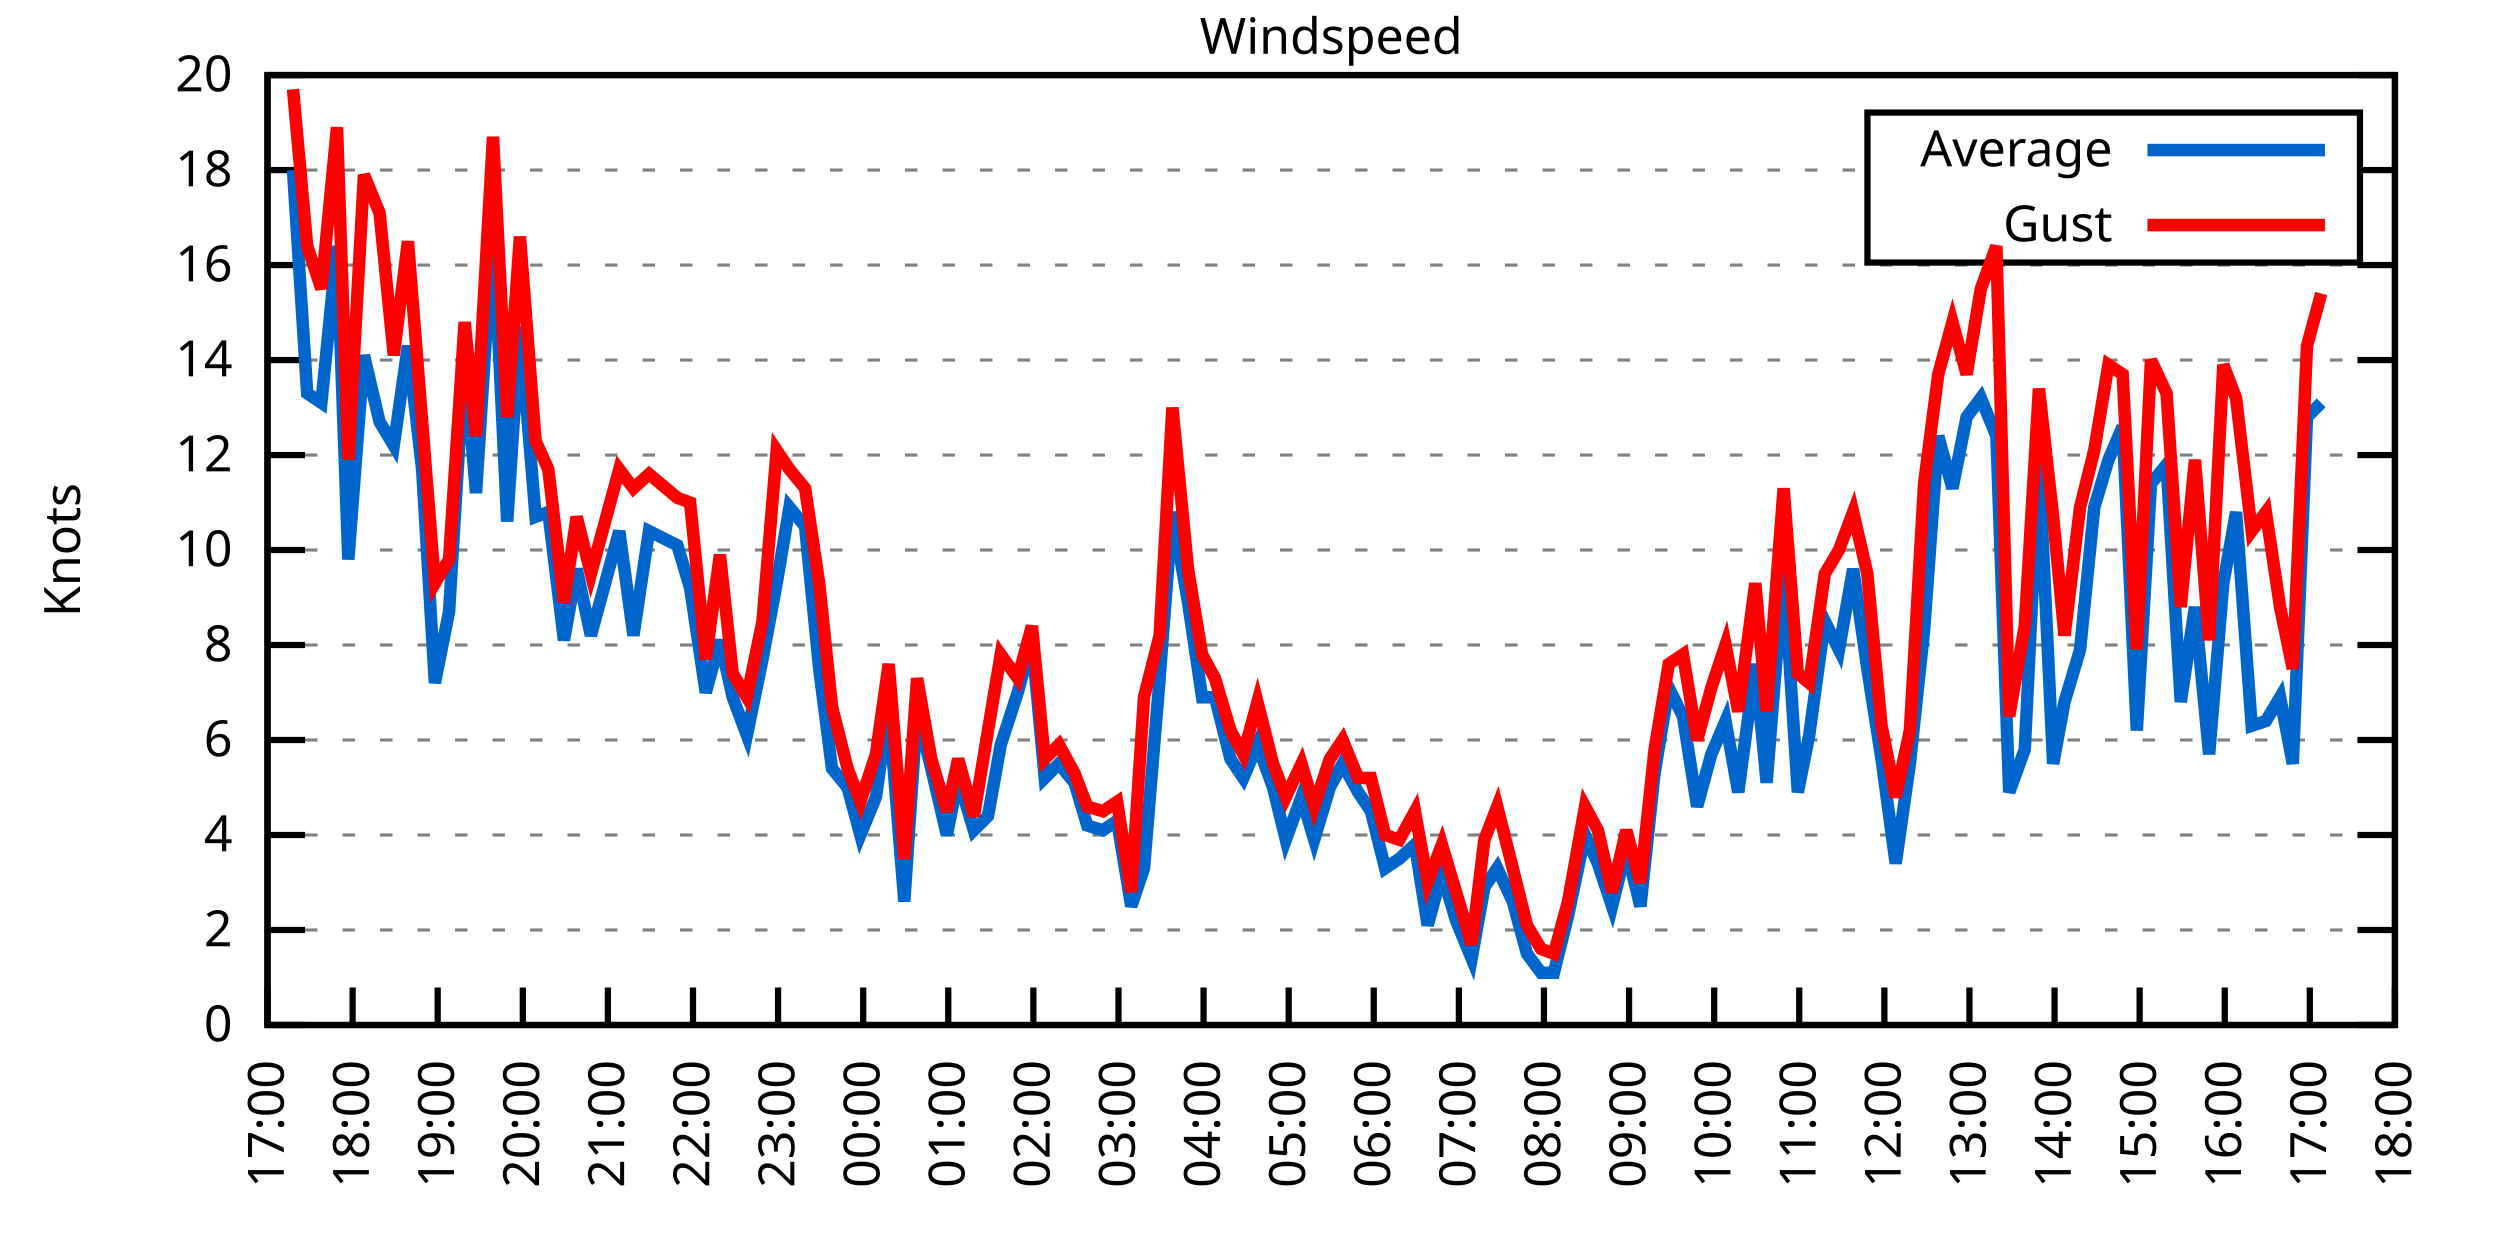
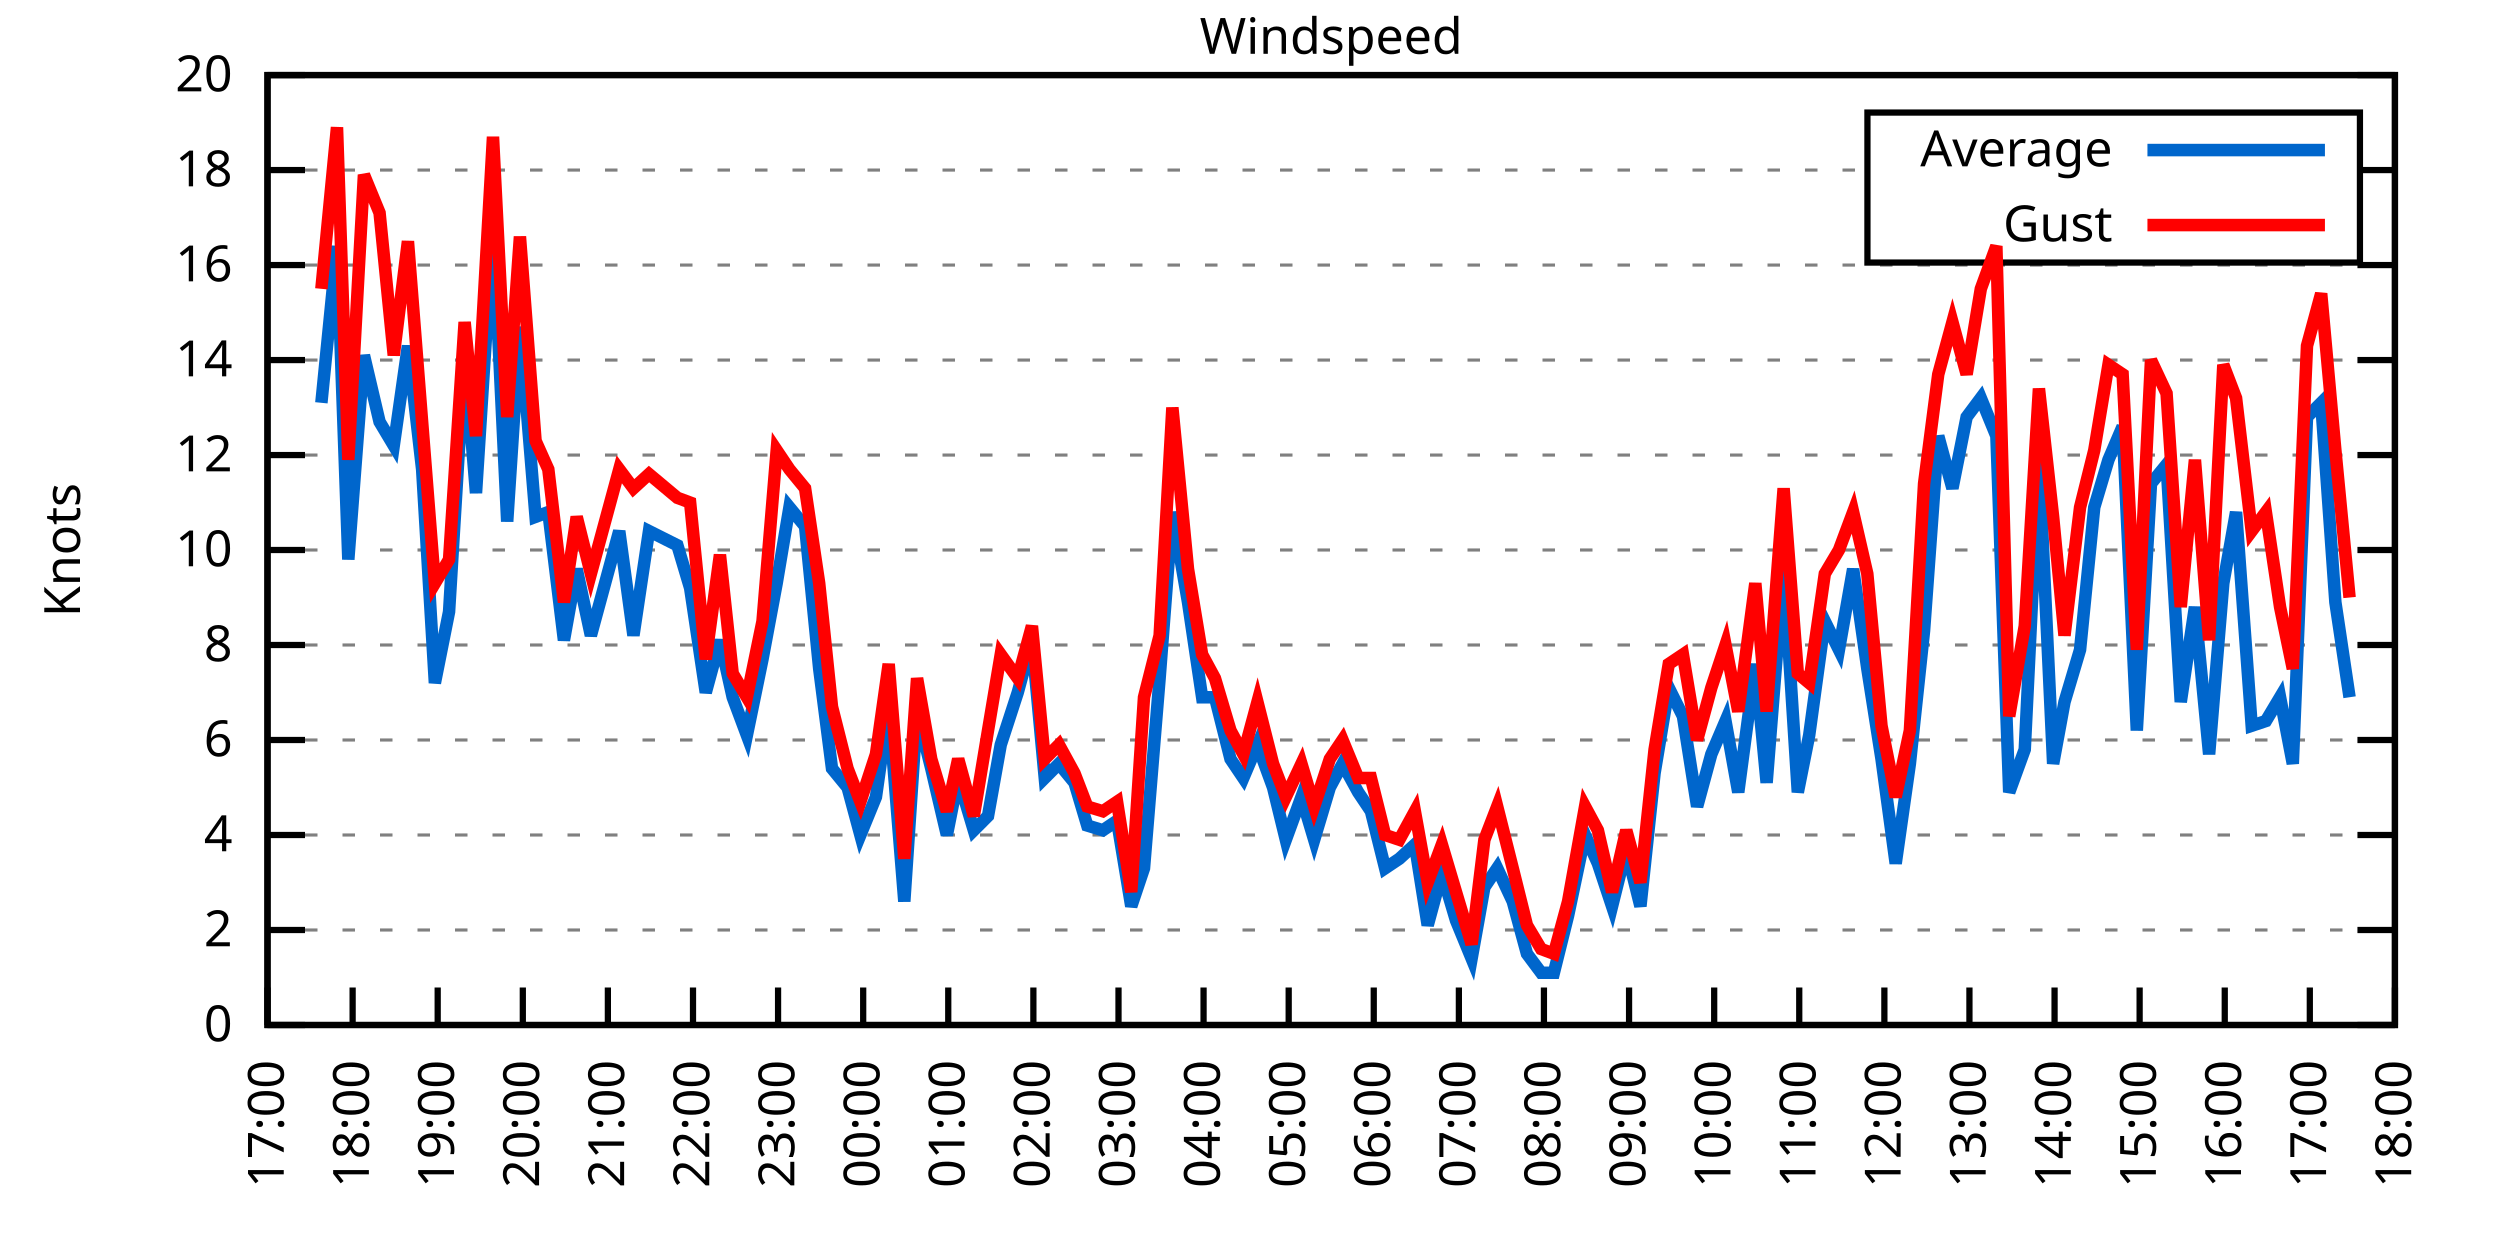
<svg xmlns="http://www.w3.org/2000/svg" xmlns:xlink="http://www.w3.org/1999/xlink" width="400" height="200" viewBox="0 0 400 200">
  <g id="gnuplot_canvas">
    <rect x="0" y="0" width="400" height="200" fill="none" />
    <defs>
      <circle id="gpDot" r="0.5" stroke-width="0.5" stroke="currentColor" />
      <path id="gpPt0" stroke-width="0.333" stroke="currentColor" d="M-1,0 h2 M0,-1 v2" />
      <path id="gpPt1" stroke-width="0.333" stroke="currentColor" d="M-1,-1 L1,1 M1,-1 L-1,1" />
      <path id="gpPt2" stroke-width="0.333" stroke="currentColor" d="M-1,0 L1,0 M0,-1 L0,1 M-1,-1 L1,1 M-1,1 L1,-1" />
      <rect id="gpPt3" stroke-width="0.333" stroke="currentColor" x="-1" y="-1" width="2" height="2" />
      <rect id="gpPt4" stroke-width="0.333" stroke="currentColor" fill="currentColor" x="-1" y="-1" width="2" height="2" />
      <circle id="gpPt5" stroke-width="0.333" stroke="currentColor" cx="0" cy="0" r="1" />
      <use xlink:href="#gpPt5" id="gpPt6" fill="currentColor" stroke="none" />
      <path id="gpPt7" stroke-width="0.333" stroke="currentColor" d="M0,-1.33 L-1.33,0.67 L1.33,0.67 z" />
      <use xlink:href="#gpPt7" id="gpPt8" fill="currentColor" stroke="none" />
      <use xlink:href="#gpPt7" id="gpPt9" stroke="currentColor" transform="rotate(180)" />
      <use xlink:href="#gpPt9" id="gpPt10" fill="currentColor" stroke="none" />
      <use xlink:href="#gpPt3" id="gpPt11" stroke="currentColor" transform="rotate(45)" />
      <use xlink:href="#gpPt11" id="gpPt12" fill="currentColor" stroke="none" />
      <path id="gpPt13" stroke-width="0.333" stroke="currentColor" d="M0,1.330 L1.265,0.411 L0.782,-1.067 L-0.782,-1.076 L-1.265,0.411 z" />
      <use xlink:href="#gpPt13" id="gpPt14" fill="currentColor" stroke="none" />
      <filter id="textbox" filterUnits="objectBoundingBox" x="0" y="0" height="1" width="1">
        <feFlood flood-color="white" flood-opacity="1" result="bgnd" />
        <feComposite in="SourceGraphic" in2="bgnd" operator="atop" />
      </filter>
      <filter id="greybox" filterUnits="objectBoundingBox" x="0" y="0" height="1" width="1">
        <feFlood flood-color="lightgrey" flood-opacity="1" result="grey" />
        <feComposite in="SourceGraphic" in2="grey" operator="atop" />
      </filter>
    </defs>
    <g fill="none" color="white" stroke="currentColor" stroke-width="1.00" stroke-linecap="butt" stroke-linejoin="miter">
</g>
    <g fill="none" color="black" stroke="currentColor" stroke-width="1.00" stroke-linecap="butt" stroke-linejoin="miter">
      <g stroke="none" shape-rendering="crispEdges">
        <polygon fill="rgb(255, 255, 255)" points="42.80,164.00 383.18,164.00 383.18,12.02 42.80,12.02 " />
      </g>
    </g>
    <g fill="none" color="black" stroke="currentColor" stroke-width="1.00" stroke-linecap="butt" stroke-linejoin="miter">
</g>
    <g fill="none" color="black" stroke="black" stroke-width="0.50" stroke-linecap="butt" stroke-linejoin="miter">
</g>
    <g fill="none" color="gray" stroke="currentColor" stroke-width="0.50" stroke-linecap="butt" stroke-linejoin="miter">
      <path stroke="gray" stroke-dasharray="2,4" class="gridline" d="M42.80,164.00 L383.19,164.00  " />
    </g>
    <g fill="none" color="gray" stroke="gray" stroke-width="1.00" stroke-linecap="butt" stroke-linejoin="miter">
</g>
    <g fill="none" color="black" stroke="currentColor" stroke-width="1.00" stroke-linecap="butt" stroke-linejoin="miter">
      <path stroke="black" d="M42.80,164.00 L48.80,164.00 M383.19,164.00 L377.19,164.00  " />
      <g transform="translate(37.20,166.60)" stroke="none" fill="black" font-family="Sans" font-size="8.00" text-anchor="end">
        <text>
          <tspan font-family="Sans"> 0</tspan>
        </text>
      </g>
    </g>
    <g fill="none" color="black" stroke="currentColor" stroke-width="1.00" stroke-linecap="butt" stroke-linejoin="miter">
</g>
    <g fill="none" color="black" stroke="black" stroke-width="0.50" stroke-linecap="butt" stroke-linejoin="miter">
</g>
    <g fill="none" color="gray" stroke="currentColor" stroke-width="0.50" stroke-linecap="butt" stroke-linejoin="miter">
      <path stroke="gray" stroke-dasharray="2,4" class="gridline" d="M42.80,148.80 L383.19,148.80  " />
    </g>
    <g fill="none" color="gray" stroke="gray" stroke-width="1.00" stroke-linecap="butt" stroke-linejoin="miter">
</g>
    <g fill="none" color="black" stroke="currentColor" stroke-width="1.00" stroke-linecap="butt" stroke-linejoin="miter">
      <path stroke="black" d="M42.80,148.80 L48.80,148.80 M383.19,148.80 L377.19,148.80  " />
      <g transform="translate(37.20,151.40)" stroke="none" fill="black" font-family="Sans" font-size="8.00" text-anchor="end">
        <text>
          <tspan font-family="Sans"> 2</tspan>
        </text>
      </g>
    </g>
    <g fill="none" color="black" stroke="currentColor" stroke-width="1.00" stroke-linecap="butt" stroke-linejoin="miter">
</g>
    <g fill="none" color="black" stroke="black" stroke-width="0.50" stroke-linecap="butt" stroke-linejoin="miter">
</g>
    <g fill="none" color="gray" stroke="currentColor" stroke-width="0.50" stroke-linecap="butt" stroke-linejoin="miter">
      <path stroke="gray" stroke-dasharray="2,4" class="gridline" d="M42.80,133.60 L383.19,133.60  " />
    </g>
    <g fill="none" color="gray" stroke="gray" stroke-width="1.00" stroke-linecap="butt" stroke-linejoin="miter">
</g>
    <g fill="none" color="black" stroke="currentColor" stroke-width="1.00" stroke-linecap="butt" stroke-linejoin="miter">
      <path stroke="black" d="M42.80,133.60 L48.80,133.60 M383.19,133.60 L377.19,133.60  " />
      <g transform="translate(37.20,136.20)" stroke="none" fill="black" font-family="Sans" font-size="8.00" text-anchor="end">
        <text>
          <tspan font-family="Sans"> 4</tspan>
        </text>
      </g>
    </g>
    <g fill="none" color="black" stroke="currentColor" stroke-width="1.00" stroke-linecap="butt" stroke-linejoin="miter">
</g>
    <g fill="none" color="black" stroke="black" stroke-width="0.50" stroke-linecap="butt" stroke-linejoin="miter">
</g>
    <g fill="none" color="gray" stroke="currentColor" stroke-width="0.50" stroke-linecap="butt" stroke-linejoin="miter">
      <path stroke="gray" stroke-dasharray="2,4" class="gridline" d="M42.80,118.40 L383.19,118.40  " />
    </g>
    <g fill="none" color="gray" stroke="gray" stroke-width="1.00" stroke-linecap="butt" stroke-linejoin="miter">
</g>
    <g fill="none" color="black" stroke="currentColor" stroke-width="1.00" stroke-linecap="butt" stroke-linejoin="miter">
      <path stroke="black" d="M42.80,118.40 L48.80,118.40 M383.19,118.40 L377.19,118.40  " />
      <g transform="translate(37.20,121.00)" stroke="none" fill="black" font-family="Sans" font-size="8.00" text-anchor="end">
        <text>
          <tspan font-family="Sans"> 6</tspan>
        </text>
      </g>
    </g>
    <g fill="none" color="black" stroke="currentColor" stroke-width="1.00" stroke-linecap="butt" stroke-linejoin="miter">
</g>
    <g fill="none" color="black" stroke="black" stroke-width="0.50" stroke-linecap="butt" stroke-linejoin="miter">
</g>
    <g fill="none" color="gray" stroke="currentColor" stroke-width="0.50" stroke-linecap="butt" stroke-linejoin="miter">
      <path stroke="gray" stroke-dasharray="2,4" class="gridline" d="M42.80,103.20 L383.19,103.20  " />
    </g>
    <g fill="none" color="gray" stroke="gray" stroke-width="1.00" stroke-linecap="butt" stroke-linejoin="miter">
</g>
    <g fill="none" color="black" stroke="currentColor" stroke-width="1.00" stroke-linecap="butt" stroke-linejoin="miter">
      <path stroke="black" d="M42.80,103.20 L48.80,103.20 M383.19,103.20 L377.19,103.20  " />
      <g transform="translate(37.20,105.80)" stroke="none" fill="black" font-family="Sans" font-size="8.00" text-anchor="end">
        <text>
          <tspan font-family="Sans"> 8</tspan>
        </text>
      </g>
    </g>
    <g fill="none" color="black" stroke="currentColor" stroke-width="1.00" stroke-linecap="butt" stroke-linejoin="miter">
</g>
    <g fill="none" color="black" stroke="black" stroke-width="0.50" stroke-linecap="butt" stroke-linejoin="miter">
</g>
    <g fill="none" color="gray" stroke="currentColor" stroke-width="0.50" stroke-linecap="butt" stroke-linejoin="miter">
      <path stroke="gray" stroke-dasharray="2,4" class="gridline" d="M42.80,88.00 L383.19,88.00  " />
    </g>
    <g fill="none" color="gray" stroke="gray" stroke-width="1.00" stroke-linecap="butt" stroke-linejoin="miter">
</g>
    <g fill="none" color="black" stroke="currentColor" stroke-width="1.00" stroke-linecap="butt" stroke-linejoin="miter">
      <path stroke="black" d="M42.80,88.00 L48.80,88.00 M383.19,88.00 L377.19,88.00  " />
      <g transform="translate(37.20,90.60)" stroke="none" fill="black" font-family="Sans" font-size="8.00" text-anchor="end">
        <text>
          <tspan font-family="Sans"> 10</tspan>
        </text>
      </g>
    </g>
    <g fill="none" color="black" stroke="currentColor" stroke-width="1.00" stroke-linecap="butt" stroke-linejoin="miter">
</g>
    <g fill="none" color="black" stroke="black" stroke-width="0.50" stroke-linecap="butt" stroke-linejoin="miter">
</g>
    <g fill="none" color="gray" stroke="currentColor" stroke-width="0.50" stroke-linecap="butt" stroke-linejoin="miter">
      <path stroke="gray" stroke-dasharray="2,4" class="gridline" d="M42.80,72.81 L383.19,72.81  " />
    </g>
    <g fill="none" color="gray" stroke="gray" stroke-width="1.00" stroke-linecap="butt" stroke-linejoin="miter">
</g>
    <g fill="none" color="black" stroke="currentColor" stroke-width="1.00" stroke-linecap="butt" stroke-linejoin="miter">
      <path stroke="black" d="M42.80,72.81 L48.80,72.81 M383.19,72.81 L377.19,72.81  " />
      <g transform="translate(37.20,75.41)" stroke="none" fill="black" font-family="Sans" font-size="8.00" text-anchor="end">
        <text>
          <tspan font-family="Sans"> 12</tspan>
        </text>
      </g>
    </g>
    <g fill="none" color="black" stroke="currentColor" stroke-width="1.00" stroke-linecap="butt" stroke-linejoin="miter">
</g>
    <g fill="none" color="black" stroke="black" stroke-width="0.50" stroke-linecap="butt" stroke-linejoin="miter">
</g>
    <g fill="none" color="gray" stroke="currentColor" stroke-width="0.50" stroke-linecap="butt" stroke-linejoin="miter">
      <path stroke="gray" stroke-dasharray="2,4" class="gridline" d="M42.80,57.61 L383.19,57.61  " />
    </g>
    <g fill="none" color="gray" stroke="gray" stroke-width="1.00" stroke-linecap="butt" stroke-linejoin="miter">
</g>
    <g fill="none" color="black" stroke="currentColor" stroke-width="1.00" stroke-linecap="butt" stroke-linejoin="miter">
      <path stroke="black" d="M42.80,57.61 L48.80,57.61 M383.19,57.61 L377.19,57.61  " />
      <g transform="translate(37.20,60.21)" stroke="none" fill="black" font-family="Sans" font-size="8.00" text-anchor="end">
        <text>
          <tspan font-family="Sans"> 14</tspan>
        </text>
      </g>
    </g>
    <g fill="none" color="black" stroke="currentColor" stroke-width="1.00" stroke-linecap="butt" stroke-linejoin="miter">
</g>
    <g fill="none" color="black" stroke="black" stroke-width="0.50" stroke-linecap="butt" stroke-linejoin="miter">
</g>
    <g fill="none" color="gray" stroke="currentColor" stroke-width="0.50" stroke-linecap="butt" stroke-linejoin="miter">
      <path stroke="gray" stroke-dasharray="2,4" class="gridline" d="M42.80,42.41 L383.19,42.41  " />
    </g>
    <g fill="none" color="gray" stroke="gray" stroke-width="1.00" stroke-linecap="butt" stroke-linejoin="miter">
</g>
    <g fill="none" color="black" stroke="currentColor" stroke-width="1.00" stroke-linecap="butt" stroke-linejoin="miter">
      <path stroke="black" d="M42.80,42.41 L48.80,42.41 M383.19,42.41 L377.19,42.41  " />
      <g transform="translate(37.20,45.01)" stroke="none" fill="black" font-family="Sans" font-size="8.00" text-anchor="end">
        <text>
          <tspan font-family="Sans"> 16</tspan>
        </text>
      </g>
    </g>
    <g fill="none" color="black" stroke="currentColor" stroke-width="1.00" stroke-linecap="butt" stroke-linejoin="miter">
</g>
    <g fill="none" color="black" stroke="black" stroke-width="0.50" stroke-linecap="butt" stroke-linejoin="miter">
</g>
    <g fill="none" color="gray" stroke="currentColor" stroke-width="0.50" stroke-linecap="butt" stroke-linejoin="miter">
      <path stroke="gray" stroke-dasharray="2,4" class="gridline" d="M42.80,27.21 L298.79,27.21 M377.59,27.21 L383.19,27.21  " />
    </g>
    <g fill="none" color="gray" stroke="gray" stroke-width="1.00" stroke-linecap="butt" stroke-linejoin="miter">
</g>
    <g fill="none" color="black" stroke="currentColor" stroke-width="1.00" stroke-linecap="butt" stroke-linejoin="miter">
      <path stroke="black" d="M42.80,27.21 L48.80,27.21 M383.19,27.21 L377.19,27.21  " />
      <g transform="translate(37.20,29.81)" stroke="none" fill="black" font-family="Sans" font-size="8.00" text-anchor="end">
        <text>
          <tspan font-family="Sans"> 18</tspan>
        </text>
      </g>
    </g>
    <g fill="none" color="black" stroke="currentColor" stroke-width="1.00" stroke-linecap="butt" stroke-linejoin="miter">
</g>
    <g fill="none" color="black" stroke="black" stroke-width="0.50" stroke-linecap="butt" stroke-linejoin="miter">
</g>
    <g fill="none" color="gray" stroke="currentColor" stroke-width="0.50" stroke-linecap="butt" stroke-linejoin="miter">
      <path stroke="gray" stroke-dasharray="2,4" class="gridline" d="M42.80,12.01 L383.19,12.01  " />
    </g>
    <g fill="none" color="gray" stroke="gray" stroke-width="1.00" stroke-linecap="butt" stroke-linejoin="miter">
</g>
    <g fill="none" color="black" stroke="currentColor" stroke-width="1.00" stroke-linecap="butt" stroke-linejoin="miter">
      <path stroke="black" d="M42.80,12.01 L48.80,12.01 M383.19,12.01 L377.19,12.01  " />
      <g transform="translate(37.20,14.61)" stroke="none" fill="black" font-family="Sans" font-size="8.00" text-anchor="end">
        <text>
          <tspan font-family="Sans"> 20</tspan>
        </text>
      </g>
    </g>
    <g fill="none" color="black" stroke="currentColor" stroke-width="1.00" stroke-linecap="butt" stroke-linejoin="miter">
      <path stroke="black" d="M42.80,164.00 L42.80,158.00  " />
      <g transform="translate(45.40,169.60) rotate(270.00)" stroke="none" fill="black" font-family="Sans" font-size="8.00" text-anchor="end">
        <text>
          <tspan font-family="Sans">17:00</tspan>
        </text>
      </g>
    </g>
    <g fill="none" color="black" stroke="currentColor" stroke-width="1.00" stroke-linecap="butt" stroke-linejoin="miter">
      <path stroke="black" d="M56.42,164.00 L56.42,158.00  " />
      <g transform="translate(59.02,169.60) rotate(270.00)" stroke="none" fill="black" font-family="Sans" font-size="8.00" text-anchor="end">
        <text>
          <tspan font-family="Sans">18:00</tspan>
        </text>
      </g>
    </g>
    <g fill="none" color="black" stroke="currentColor" stroke-width="1.00" stroke-linecap="butt" stroke-linejoin="miter">
      <path stroke="black" d="M70.03,164.00 L70.03,158.00  " />
      <g transform="translate(72.63,169.60) rotate(270.00)" stroke="none" fill="black" font-family="Sans" font-size="8.00" text-anchor="end">
        <text>
          <tspan font-family="Sans">19:00</tspan>
        </text>
      </g>
    </g>
    <g fill="none" color="black" stroke="currentColor" stroke-width="1.00" stroke-linecap="butt" stroke-linejoin="miter">
      <path stroke="black" d="M83.65,164.00 L83.65,158.00  " />
      <g transform="translate(86.25,169.60) rotate(270.00)" stroke="none" fill="black" font-family="Sans" font-size="8.00" text-anchor="end">
        <text>
          <tspan font-family="Sans">20:00</tspan>
        </text>
      </g>
    </g>
    <g fill="none" color="black" stroke="currentColor" stroke-width="1.00" stroke-linecap="butt" stroke-linejoin="miter">
      <path stroke="black" d="M97.26,164.00 L97.26,158.00  " />
      <g transform="translate(99.86,169.60) rotate(270.00)" stroke="none" fill="black" font-family="Sans" font-size="8.00" text-anchor="end">
        <text>
          <tspan font-family="Sans">21:00</tspan>
        </text>
      </g>
    </g>
    <g fill="none" color="black" stroke="currentColor" stroke-width="1.00" stroke-linecap="butt" stroke-linejoin="miter">
      <path stroke="black" d="M110.88,164.00 L110.88,158.00  " />
      <g transform="translate(113.48,169.60) rotate(270.00)" stroke="none" fill="black" font-family="Sans" font-size="8.00" text-anchor="end">
        <text>
          <tspan font-family="Sans">22:00</tspan>
        </text>
      </g>
    </g>
    <g fill="none" color="black" stroke="currentColor" stroke-width="1.00" stroke-linecap="butt" stroke-linejoin="miter">
      <path stroke="black" d="M124.49,164.00 L124.49,158.00  " />
      <g transform="translate(127.09,169.60) rotate(270.00)" stroke="none" fill="black" font-family="Sans" font-size="8.00" text-anchor="end">
        <text>
          <tspan font-family="Sans">23:00</tspan>
        </text>
      </g>
    </g>
    <g fill="none" color="black" stroke="currentColor" stroke-width="1.00" stroke-linecap="butt" stroke-linejoin="miter">
      <path stroke="black" d="M138.11,164.00 L138.11,158.00  " />
      <g transform="translate(140.71,169.60) rotate(270.00)" stroke="none" fill="black" font-family="Sans" font-size="8.00" text-anchor="end">
        <text>
          <tspan font-family="Sans">00:00</tspan>
        </text>
      </g>
    </g>
    <g fill="none" color="black" stroke="currentColor" stroke-width="1.00" stroke-linecap="butt" stroke-linejoin="miter">
      <path stroke="black" d="M151.72,164.00 L151.72,158.00  " />
      <g transform="translate(154.32,169.60) rotate(270.00)" stroke="none" fill="black" font-family="Sans" font-size="8.00" text-anchor="end">
        <text>
          <tspan font-family="Sans">01:00</tspan>
        </text>
      </g>
    </g>
    <g fill="none" color="black" stroke="currentColor" stroke-width="1.00" stroke-linecap="butt" stroke-linejoin="miter">
      <path stroke="black" d="M165.34,164.00 L165.34,158.00  " />
      <g transform="translate(167.94,169.60) rotate(270.00)" stroke="none" fill="black" font-family="Sans" font-size="8.00" text-anchor="end">
        <text>
          <tspan font-family="Sans">02:00</tspan>
        </text>
      </g>
    </g>
    <g fill="none" color="black" stroke="currentColor" stroke-width="1.00" stroke-linecap="butt" stroke-linejoin="miter">
      <path stroke="black" d="M178.96,164.00 L178.96,158.00  " />
      <g transform="translate(181.56,169.60) rotate(270.00)" stroke="none" fill="black" font-family="Sans" font-size="8.00" text-anchor="end">
        <text>
          <tspan font-family="Sans">03:00</tspan>
        </text>
      </g>
    </g>
    <g fill="none" color="black" stroke="currentColor" stroke-width="1.00" stroke-linecap="butt" stroke-linejoin="miter">
      <path stroke="black" d="M192.57,164.00 L192.57,158.00  " />
      <g transform="translate(195.17,169.60) rotate(270.00)" stroke="none" fill="black" font-family="Sans" font-size="8.00" text-anchor="end">
        <text>
          <tspan font-family="Sans">04:00</tspan>
        </text>
      </g>
    </g>
    <g fill="none" color="black" stroke="currentColor" stroke-width="1.00" stroke-linecap="butt" stroke-linejoin="miter">
      <path stroke="black" d="M206.19,164.00 L206.19,158.00  " />
      <g transform="translate(208.79,169.60) rotate(270.00)" stroke="none" fill="black" font-family="Sans" font-size="8.00" text-anchor="end">
        <text>
          <tspan font-family="Sans">05:00</tspan>
        </text>
      </g>
    </g>
    <g fill="none" color="black" stroke="currentColor" stroke-width="1.00" stroke-linecap="butt" stroke-linejoin="miter">
      <path stroke="black" d="M219.80,164.00 L219.80,158.00  " />
      <g transform="translate(222.40,169.60) rotate(270.00)" stroke="none" fill="black" font-family="Sans" font-size="8.00" text-anchor="end">
        <text>
          <tspan font-family="Sans">06:00</tspan>
        </text>
      </g>
    </g>
    <g fill="none" color="black" stroke="currentColor" stroke-width="1.00" stroke-linecap="butt" stroke-linejoin="miter">
      <path stroke="black" d="M233.42,164.00 L233.42,158.00  " />
      <g transform="translate(236.02,169.60) rotate(270.00)" stroke="none" fill="black" font-family="Sans" font-size="8.00" text-anchor="end">
        <text>
          <tspan font-family="Sans">07:00</tspan>
        </text>
      </g>
    </g>
    <g fill="none" color="black" stroke="currentColor" stroke-width="1.00" stroke-linecap="butt" stroke-linejoin="miter">
      <path stroke="black" d="M247.03,164.00 L247.03,158.00  " />
      <g transform="translate(249.63,169.60) rotate(270.00)" stroke="none" fill="black" font-family="Sans" font-size="8.00" text-anchor="end">
        <text>
          <tspan font-family="Sans">08:00</tspan>
        </text>
      </g>
    </g>
    <g fill="none" color="black" stroke="currentColor" stroke-width="1.00" stroke-linecap="butt" stroke-linejoin="miter">
      <path stroke="black" d="M260.65,164.00 L260.65,158.00  " />
      <g transform="translate(263.25,169.60) rotate(270.00)" stroke="none" fill="black" font-family="Sans" font-size="8.00" text-anchor="end">
        <text>
          <tspan font-family="Sans">09:00</tspan>
        </text>
      </g>
    </g>
    <g fill="none" color="black" stroke="currentColor" stroke-width="1.00" stroke-linecap="butt" stroke-linejoin="miter">
      <path stroke="black" d="M274.27,164.00 L274.27,158.00  " />
      <g transform="translate(276.87,169.60) rotate(270.00)" stroke="none" fill="black" font-family="Sans" font-size="8.00" text-anchor="end">
        <text>
          <tspan font-family="Sans">10:00</tspan>
        </text>
      </g>
    </g>
    <g fill="none" color="black" stroke="currentColor" stroke-width="1.00" stroke-linecap="butt" stroke-linejoin="miter">
      <path stroke="black" d="M287.88,164.00 L287.88,158.00  " />
      <g transform="translate(290.48,169.60) rotate(270.00)" stroke="none" fill="black" font-family="Sans" font-size="8.00" text-anchor="end">
        <text>
          <tspan font-family="Sans">11:00</tspan>
        </text>
      </g>
    </g>
    <g fill="none" color="black" stroke="currentColor" stroke-width="1.00" stroke-linecap="butt" stroke-linejoin="miter">
      <path stroke="black" d="M301.50,164.00 L301.50,158.00  " />
      <g transform="translate(304.10,169.60) rotate(270.00)" stroke="none" fill="black" font-family="Sans" font-size="8.00" text-anchor="end">
        <text>
          <tspan font-family="Sans">12:00</tspan>
        </text>
      </g>
    </g>
    <g fill="none" color="black" stroke="currentColor" stroke-width="1.00" stroke-linecap="butt" stroke-linejoin="miter">
      <path stroke="black" d="M315.11,164.00 L315.11,158.00  " />
      <g transform="translate(317.71,169.60) rotate(270.00)" stroke="none" fill="black" font-family="Sans" font-size="8.00" text-anchor="end">
        <text>
          <tspan font-family="Sans">13:00</tspan>
        </text>
      </g>
    </g>
    <g fill="none" color="black" stroke="currentColor" stroke-width="1.00" stroke-linecap="butt" stroke-linejoin="miter">
      <path stroke="black" d="M328.73,164.00 L328.73,158.00  " />
      <g transform="translate(331.33,169.60) rotate(270.00)" stroke="none" fill="black" font-family="Sans" font-size="8.00" text-anchor="end">
        <text>
          <tspan font-family="Sans">14:00</tspan>
        </text>
      </g>
    </g>
    <g fill="none" color="black" stroke="currentColor" stroke-width="1.00" stroke-linecap="butt" stroke-linejoin="miter">
      <path stroke="black" d="M342.34,164.00 L342.34,158.00  " />
      <g transform="translate(344.94,169.60) rotate(270.00)" stroke="none" fill="black" font-family="Sans" font-size="8.00" text-anchor="end">
        <text>
          <tspan font-family="Sans">15:00</tspan>
        </text>
      </g>
    </g>
    <g fill="none" color="black" stroke="currentColor" stroke-width="1.00" stroke-linecap="butt" stroke-linejoin="miter">
      <path stroke="black" d="M355.96,164.00 L355.96,158.00  " />
      <g transform="translate(358.56,169.60) rotate(270.00)" stroke="none" fill="black" font-family="Sans" font-size="8.00" text-anchor="end">
        <text>
          <tspan font-family="Sans">16:00</tspan>
        </text>
      </g>
    </g>
    <g fill="none" color="black" stroke="currentColor" stroke-width="1.00" stroke-linecap="butt" stroke-linejoin="miter">
      <path stroke="black" d="M369.57,164.00 L369.57,158.00  " />
      <g transform="translate(372.17,169.60) rotate(270.00)" stroke="none" fill="black" font-family="Sans" font-size="8.00" text-anchor="end">
        <text>
          <tspan font-family="Sans">17:00</tspan>
        </text>
      </g>
    </g>
    <g fill="none" color="black" stroke="currentColor" stroke-width="1.00" stroke-linecap="butt" stroke-linejoin="miter">
      <path stroke="black" d="M383.19,164.00 L383.19,158.00  " />
      <g transform="translate(385.79,169.60) rotate(270.00)" stroke="none" fill="black" font-family="Sans" font-size="8.00" text-anchor="end">
        <text>
          <tspan font-family="Sans">18:00</tspan>
        </text>
      </g>
    </g>
    <g fill="none" color="black" stroke="currentColor" stroke-width="1.00" stroke-linecap="butt" stroke-linejoin="miter">
</g>
    <g fill="none" color="black" stroke="currentColor" stroke-width="1.00" stroke-linecap="butt" stroke-linejoin="miter">
      <path stroke="black" d="M42.80,12.01 L42.80,164.00 L383.19,164.00 L383.19,12.01 L42.80,12.01 Z  " />
    </g>
    <g fill="none" color="black" stroke="currentColor" stroke-width="1.00" stroke-linecap="butt" stroke-linejoin="miter">
</g>
    <g fill="none" color="black" stroke="currentColor" stroke-width="1.00" stroke-linecap="butt" stroke-linejoin="miter">
      <path stroke="black" d="M298.79,42.01 L298.79,18.01 L377.59,18.01 L377.59,42.01 L298.79,42.01 Z  " />
    </g>
    <g id="Windspeed_plot_1">
      <g fill="none" color="white" stroke="black" stroke-width="2.00" stroke-linecap="butt" stroke-linejoin="miter">
</g>
      <g fill="none" color="black" stroke="currentColor" stroke-width="2.00" stroke-linecap="butt" stroke-linejoin="miter">
        <g transform="translate(337.99,26.61)" stroke="none" fill="black" font-family="Sans" font-size="8.00" text-anchor="end">
          <text>
            <tspan font-family="Sans">Average</tspan>
          </text>
        </g>
      </g>
      <g fill="none" color="black" stroke="currentColor" stroke-width="2.00" stroke-linecap="butt" stroke-linejoin="miter">
-         <path stroke="rgb(  0, 102, 204)" d="M343.59,24.01 L371.99,24.01 M46.88,27.21 L49.15,62.93 L51.42,64.45 L53.92,39.37 L55.73,89.52 L58.23,56.85   L60.73,67.49 L63.00,71.29 L65.27,55.33 L67.54,75.09 L69.58,109.28 L71.85,97.88 L74.34,56.85 L76.16,78.89   L78.88,36.33 L81.15,83.45 L83.19,52.29 L85.69,82.69 L87.73,81.93 L90.23,102.44 L92.27,91.04 L94.54,101.68   L99.08,84.97 L101.35,101.68 L103.84,84.97 L108.38,87.25 L110.42,94.08 L112.92,110.80 L115.19,102.44 L117.23,111.56   L119.50,117.64 L122.00,105.48 L124.27,93.32 L126.31,81.17 L128.81,84.21 L131.07,107.00 L133.12,122.96 L135.61,126.00   L137.66,133.60 L140.15,127.52 L142.19,113.08 L144.69,144.24 L146.73,113.84 L149.00,122.96 L151.50,133.60 L153.31,124.48   L155.81,132.84 L158.08,130.56 L160.12,119.16 L162.84,110.80 L165.11,102.44 L167.16,124.48 L169.43,122.20 L171.92,125.24   L173.96,132.08 L176.46,132.84 L178.73,131.32 L181.00,145.00 L183.04,138.92 L185.54,108.52 L187.58,81.93 L190.08,96.36   L192.34,111.56 L194.39,111.56 L196.88,121.44 L198.93,124.48 L201.19,119.16 L203.69,126.00 L205.73,134.36 L208.23,127.52   L210.27,134.36 L212.77,126.00 L214.81,122.20 L217.31,126.76 L219.35,129.80 L221.62,138.92 L223.89,137.40 L226.38,135.12   L228.43,148.04 L230.70,139.68 L232.96,147.28 L235.46,153.36 L237.50,141.96 L239.55,138.92 L242.04,144.24 L244.31,152.60   L246.58,155.64 L248.62,155.64 L250.89,146.52 L253.61,133.60 L255.66,138.16 L257.93,145.00 L260.20,135.88 L262.47,145.00   L264.73,123.72 L267.00,110.04 L269.27,114.60 L271.54,129.04 L273.81,120.68 L276.08,115.36 L278.12,126.76 L280.85,106.24   L282.66,125.24 L285.38,91.04 L287.65,126.76 L289.47,117.64 L291.97,99.40 L294.23,103.96 L296.50,91.04 L298.77,107.00   L301.04,121.44 L303.31,138.16 L305.58,122.20 L307.85,100.92 L310.12,69.77 L312.39,78.13 L314.66,66.73 L316.93,63.69   L319.42,69.77 L321.47,126.76 L323.96,119.92 L326.23,73.57 L328.50,122.20 L330.32,112.32 L332.81,103.96 L335.08,81.17   L337.35,73.57 L339.62,68.25 L341.89,116.88 L344.16,77.37 L346.65,74.33 L348.92,112.32 L351.19,97.12 L353.46,120.68   L355.73,93.32 L357.77,81.93 L360.27,116.12 L362.54,115.36 L364.81,111.56 L366.85,122.20 L369.12,66.73 L371.39,64.45    " />
+         <path stroke="rgb(  0, 102, 204)" d="M343.59,24.01 L371.99,24.01 M51.42,64.45 L53.92,39.37 L55.73,89.52 L58.23,56.85 L60.73,67.49 L63.00,71.29   L65.27,55.33 L67.54,75.09 L69.58,109.28 L71.85,97.88 L74.34,56.85 L76.16,78.89 L78.88,36.33 L81.15,83.45   L83.19,52.29 L85.69,82.69 L87.73,81.93 L90.23,102.44 L92.27,91.04 L94.54,101.68 L99.08,84.97 L101.35,101.68   L103.84,84.97 L108.38,87.25 L110.42,94.08 L112.92,110.80 L115.19,102.44 L117.23,111.56 L119.50,117.64 L122.00,105.48   L124.27,93.32 L126.31,81.17 L128.81,84.21 L131.07,107.00 L133.12,122.96 L135.61,126.00 L137.66,133.60 L140.15,127.52   L142.19,113.08 L144.69,144.24 L146.73,113.84 L149.00,122.96 L151.50,133.60 L153.31,124.48 L155.81,132.84 L158.08,130.56   L160.12,119.16 L162.84,110.80 L165.11,102.44 L167.16,124.48 L169.43,122.20 L171.92,125.24 L173.96,132.08 L176.46,132.84   L178.73,131.32 L181.00,145.00 L183.04,138.92 L185.54,108.52 L187.58,81.93 L190.08,96.36 L192.34,111.56 L194.39,111.56   L196.88,121.44 L198.93,124.48 L201.19,119.16 L203.69,126.00 L205.73,134.36 L208.23,127.52 L210.27,134.36 L212.77,126.00   L214.81,122.20 L217.31,126.76 L219.35,129.80 L221.62,138.92 L223.89,137.40 L226.38,135.12 L228.43,148.04 L230.70,139.68   L232.96,147.28 L235.46,153.36 L237.50,141.96 L239.55,138.92 L242.04,144.24 L244.31,152.60 L246.58,155.64 L248.62,155.64   L250.89,146.52 L253.61,133.60 L255.66,138.16 L257.93,145.00 L260.20,135.88 L262.47,145.00 L264.73,123.72 L267.00,110.04   L269.27,114.60 L271.54,129.04 L273.81,120.68 L276.08,115.36 L278.12,126.76 L280.85,106.24 L282.66,125.24 L285.38,91.04   L287.65,126.76 L289.47,117.64 L291.97,99.40 L294.23,103.96 L296.50,91.04 L298.77,107.00 L301.04,121.44 L303.31,138.16   L305.58,122.20 L307.85,100.92 L310.12,69.77 L312.39,78.13 L314.66,66.73 L316.93,63.69 L319.42,69.77 L321.47,126.76   L323.96,119.92 L326.23,73.57 L328.50,122.20 L330.32,112.32 L332.81,103.96 L335.08,81.17 L337.35,73.57 L339.62,68.25   L341.89,116.88 L344.16,77.37 L346.65,74.33 L348.92,112.32 L351.19,97.12 L353.46,120.68 L355.73,93.32 L357.77,81.93   L360.27,116.12 L362.54,115.36 L364.81,111.56 L366.85,122.20 L369.12,66.73 L371.39,64.45 L373.66,96.36 L375.93,111.56    " />
      </g>
    </g>
    <g id="Windspeed_plot_2">
      <g fill="none" color="black" stroke="currentColor" stroke-width="2.00" stroke-linecap="butt" stroke-linejoin="miter">
        <g transform="translate(337.99,38.61)" stroke="none" fill="black" font-family="Sans" font-size="8.00" text-anchor="end">
          <text>
            <tspan font-family="Sans">Gust</tspan>
          </text>
        </g>
      </g>
      <g fill="none" color="black" stroke="currentColor" stroke-width="2.00" stroke-linecap="butt" stroke-linejoin="miter">
-         <path stroke="rgb(255,   0,   0)" d="M343.59,36.01 L371.99,36.01 M46.88,14.29 L49.15,39.37 L51.42,46.21 L53.92,20.37 L55.73,73.57 L58.23,27.97   L60.73,34.05 L63.00,56.85 L65.27,38.61 L67.54,67.49 L69.58,93.32 L71.85,89.52 L74.34,51.53 L76.16,69.77   L78.88,21.89 L81.15,66.73 L83.19,37.85 L85.69,70.53 L87.73,75.09 L90.23,96.36 L92.27,82.69 L94.54,91.80   L99.08,75.09 L101.35,78.13 L103.84,75.85 L108.38,79.65 L110.42,80.41 L112.92,105.48 L115.19,88.76 L117.23,107.76   L119.50,111.56 L122.00,99.40 L124.27,72.05 L126.31,75.09 L128.81,78.13 L131.07,93.32 L133.12,113.08 L135.61,122.96   L137.66,128.28 L140.15,120.68 L142.19,106.24 L144.69,137.40 L146.73,108.52 L149.00,121.44 L151.50,129.80 L153.31,121.44   L155.81,130.56 L158.08,116.88 L160.12,104.72 L162.84,108.52 L165.11,100.16 L167.16,121.44 L169.43,119.16 L171.92,123.72   L173.96,129.04 L176.46,129.80 L178.73,128.28 L181.00,142.72 L183.04,111.56 L185.54,101.68 L187.58,65.21 L190.08,91.04   L192.34,104.72 L194.39,108.52 L196.88,116.88 L198.93,120.68 L201.19,112.32 L203.69,122.20 L205.73,127.52 L208.23,122.20   L210.27,129.04 L212.77,121.44 L214.81,118.40 L217.31,124.48 L219.35,124.48 L221.62,133.60 L223.89,134.36 L226.38,129.80   L228.43,141.20 L230.70,135.12 L232.96,142.72 L235.46,151.08 L237.50,134.36 L239.55,129.04 L242.04,138.92 L244.31,148.04   L246.58,151.84 L248.62,152.60 L250.89,144.24 L253.61,129.04 L255.66,132.84 L257.93,142.72 L260.20,132.84 L262.47,141.20   L264.73,119.92 L267.00,106.24 L269.27,104.72 L271.54,118.40 L273.81,110.04 L276.08,103.20 L278.12,113.84 L280.85,93.32   L282.66,113.84 L285.38,78.13 L287.65,107.76 L289.47,109.28 L291.97,91.80 L294.23,88.00 L296.50,81.93 L298.77,91.80   L301.04,116.12 L303.31,127.52 L305.58,116.88 L307.85,77.37 L310.12,59.89 L312.39,51.53 L314.66,59.89 L316.93,46.21   L319.42,39.37 L321.47,114.60 L323.96,100.16 L326.23,62.17 L328.50,82.69 L330.32,101.68 L332.81,81.17 L335.08,72.05   L337.35,58.37 L339.62,59.89 L341.89,103.96 L344.16,57.61 L346.65,62.93 L348.92,97.12 L351.19,73.57 L353.46,102.44   L355.73,58.37 L357.77,63.69 L360.27,84.97 L362.54,81.93 L364.81,97.12 L366.85,107.00 L369.12,55.33 L371.39,46.97    " />
+         <path stroke="rgb(255,   0,   0)" d="M343.59,36.01 L371.99,36.01 M51.42,46.21 L53.92,20.37 L55.73,73.57 L58.23,27.97 L60.73,34.05 L63.00,56.85   L65.27,38.61 L67.54,67.49 L69.58,93.32 L71.85,89.52 L74.34,51.53 L76.16,69.77 L78.88,21.89 L81.15,66.73   L83.19,37.85 L85.69,70.53 L87.73,75.09 L90.23,96.36 L92.27,82.69 L94.54,91.80 L99.08,75.09 L101.35,78.13   L103.84,75.85 L108.38,79.65 L110.42,80.41 L112.92,105.48 L115.19,88.76 L117.23,107.76 L119.50,111.56 L122.00,99.40   L124.27,72.05 L126.31,75.09 L128.81,78.13 L131.07,93.32 L133.12,113.08 L135.61,122.96 L137.66,128.28 L140.15,120.68   L142.19,106.24 L144.69,137.40 L146.73,108.52 L149.00,121.44 L151.50,129.80 L153.31,121.44 L155.81,130.56 L158.08,116.88   L160.12,104.72 L162.84,108.52 L165.11,100.16 L167.16,121.44 L169.43,119.16 L171.92,123.72 L173.96,129.04 L176.46,129.80   L178.73,128.28 L181.00,142.72 L183.04,111.56 L185.54,101.68 L187.58,65.21 L190.08,91.04 L192.34,104.72 L194.39,108.52   L196.88,116.88 L198.93,120.68 L201.19,112.32 L203.69,122.20 L205.73,127.52 L208.23,122.20 L210.27,129.04 L212.77,121.44   L214.81,118.40 L217.31,124.48 L219.35,124.48 L221.62,133.60 L223.89,134.36 L226.38,129.80 L228.43,141.20 L230.70,135.12   L232.96,142.72 L235.46,151.08 L237.50,134.36 L239.55,129.04 L242.04,138.92 L244.31,148.04 L246.58,151.84 L248.62,152.60   L250.89,144.24 L253.61,129.04 L255.66,132.84 L257.93,142.72 L260.20,132.84 L262.47,141.20 L264.73,119.92 L267.00,106.24   L269.27,104.72 L271.54,118.40 L273.81,110.04 L276.08,103.20 L278.12,113.84 L280.85,93.32 L282.66,113.84 L285.38,78.13   L287.65,107.76 L289.47,109.28 L291.97,91.80 L294.23,88.00 L296.50,81.93 L298.77,91.80 L301.04,116.12 L303.31,127.52   L305.58,116.88 L307.85,77.37 L310.12,59.89 L312.39,51.53 L314.66,59.89 L316.93,46.21 L319.42,39.37 L321.47,114.60   L323.96,100.16 L326.23,62.17 L328.50,82.69 L330.32,101.68 L332.81,81.17 L335.08,72.05 L337.35,58.37 L339.62,59.89   L341.89,103.96 L344.16,57.61 L346.65,62.93 L348.92,97.12 L351.19,73.57 L353.46,102.44 L355.73,58.37 L357.77,63.69   L360.27,84.97 L362.54,81.93 L364.81,97.12 L366.85,107.00 L369.12,55.33 L371.39,46.97 L373.66,72.05 L375.93,95.60    " />
      </g>
    </g>
    <g fill="none" color="black" stroke="currentColor" stroke-width="2.00" stroke-linecap="butt" stroke-linejoin="miter">
</g>
    <g fill="none" color="black" stroke="black" stroke-width="1.00" stroke-linecap="butt" stroke-linejoin="miter">
</g>
    <g fill="none" color="black" stroke="currentColor" stroke-width="1.00" stroke-linecap="butt" stroke-linejoin="miter">
      <path stroke="black" d="M42.80,12.01 L42.80,164.00 L383.19,164.00 L383.19,12.01 L42.80,12.01 Z  " />
      <g transform="translate(12.80,88.01) rotate(270.00)" stroke="none" fill="black" font-family="Sans" font-size="8.00" text-anchor="middle">
        <text>
          <tspan font-family="Sans">Knots</tspan>
        </text>
      </g>
    </g>
    <g fill="none" color="black" stroke="currentColor" stroke-width="1.00" stroke-linecap="butt" stroke-linejoin="miter">
</g>
    <g fill="none" color="black" stroke="currentColor" stroke-width="1.00" stroke-linecap="butt" stroke-linejoin="miter">
      <g transform="translate(212.99,8.61)" stroke="none" fill="black" font-family="Sans" font-size="8.00" text-anchor="middle">
        <text>
          <tspan font-family="Sans">Windspeed</tspan>
        </text>
      </g>
    </g>
    <g fill="none" color="black" stroke="currentColor" stroke-width="1.00" stroke-linecap="butt" stroke-linejoin="miter">
</g>
  </g>
</svg>
